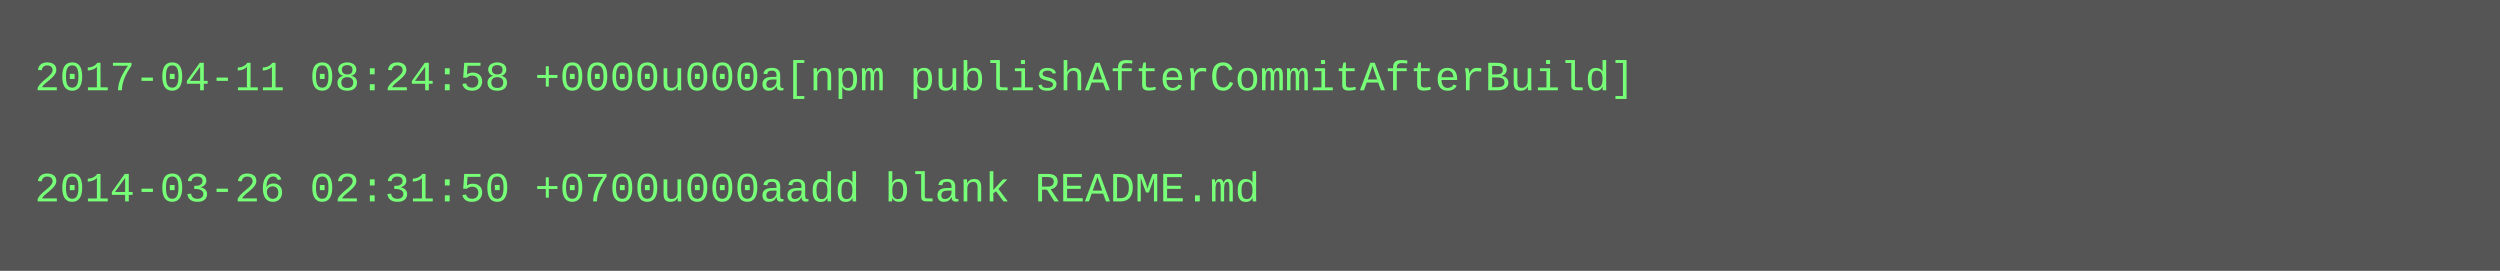
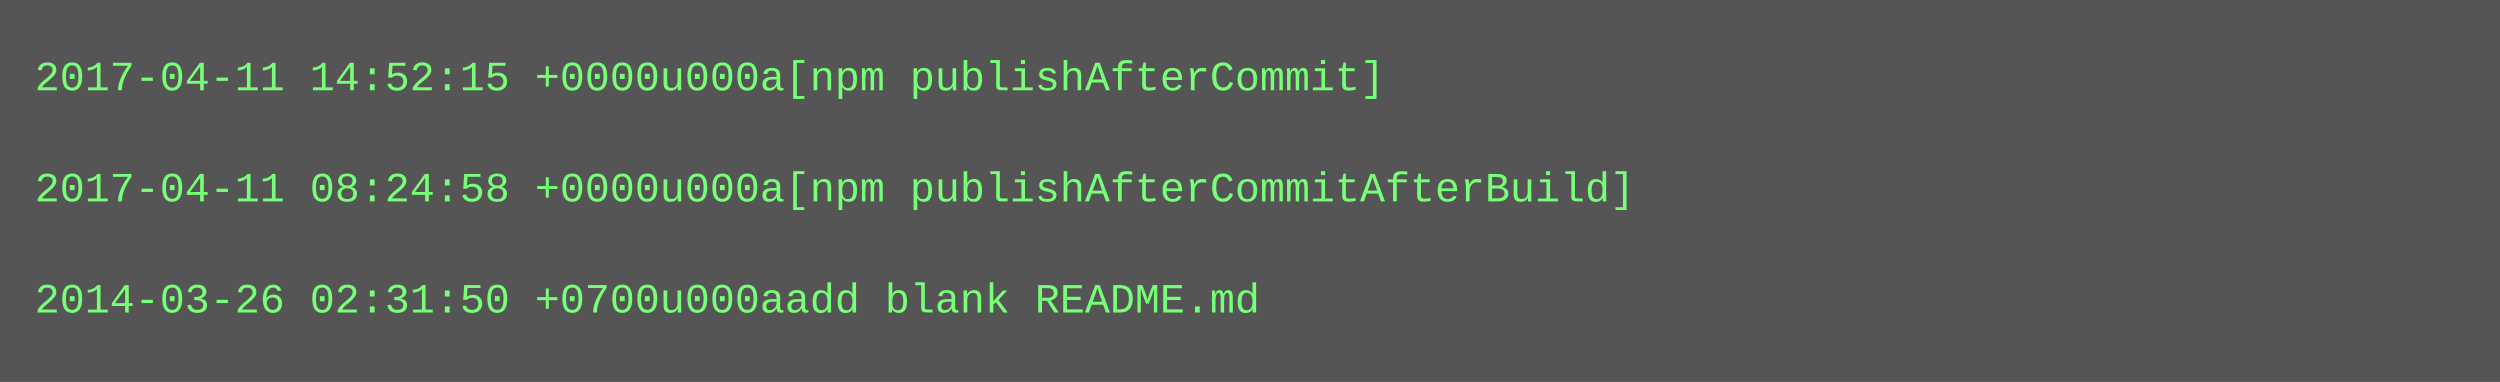
- <svg xmlns="http://www.w3.org/2000/svg" height="78" width="720">
-   <rect height="78" fill="#555" width="720" />
+ <svg xmlns="http://www.w3.org/2000/svg" height="110" width="720">
+   <rect height="110" fill="#555" width="720" />
  <text fill="#7f7" font-family="Courier New" font-size="12" xml:space="preserve">
-     <tspan x="10" y="26">2017-04-11 08:24:58 +0000u000a[npm publishAfterCommitAfterBuild]</tspan>
+     <tspan x="10" y="26">2017-04-11 14:52:15 +0000u000a[npm publishAfterCommit]</tspan>
    <tspan x="10" y="42" />
-     <tspan x="10" y="58">2014-03-26 02:31:50 +0700u000aadd blank README.md</tspan>
+     <tspan x="10" y="58">2017-04-11 08:24:58 +0000u000a[npm publishAfterCommitAfterBuild]</tspan>
+     <tspan x="10" y="74" />
+     <tspan x="10" y="90">2014-03-26 02:31:50 +0700u000aadd blank README.md</tspan>
  </text>
</svg>
